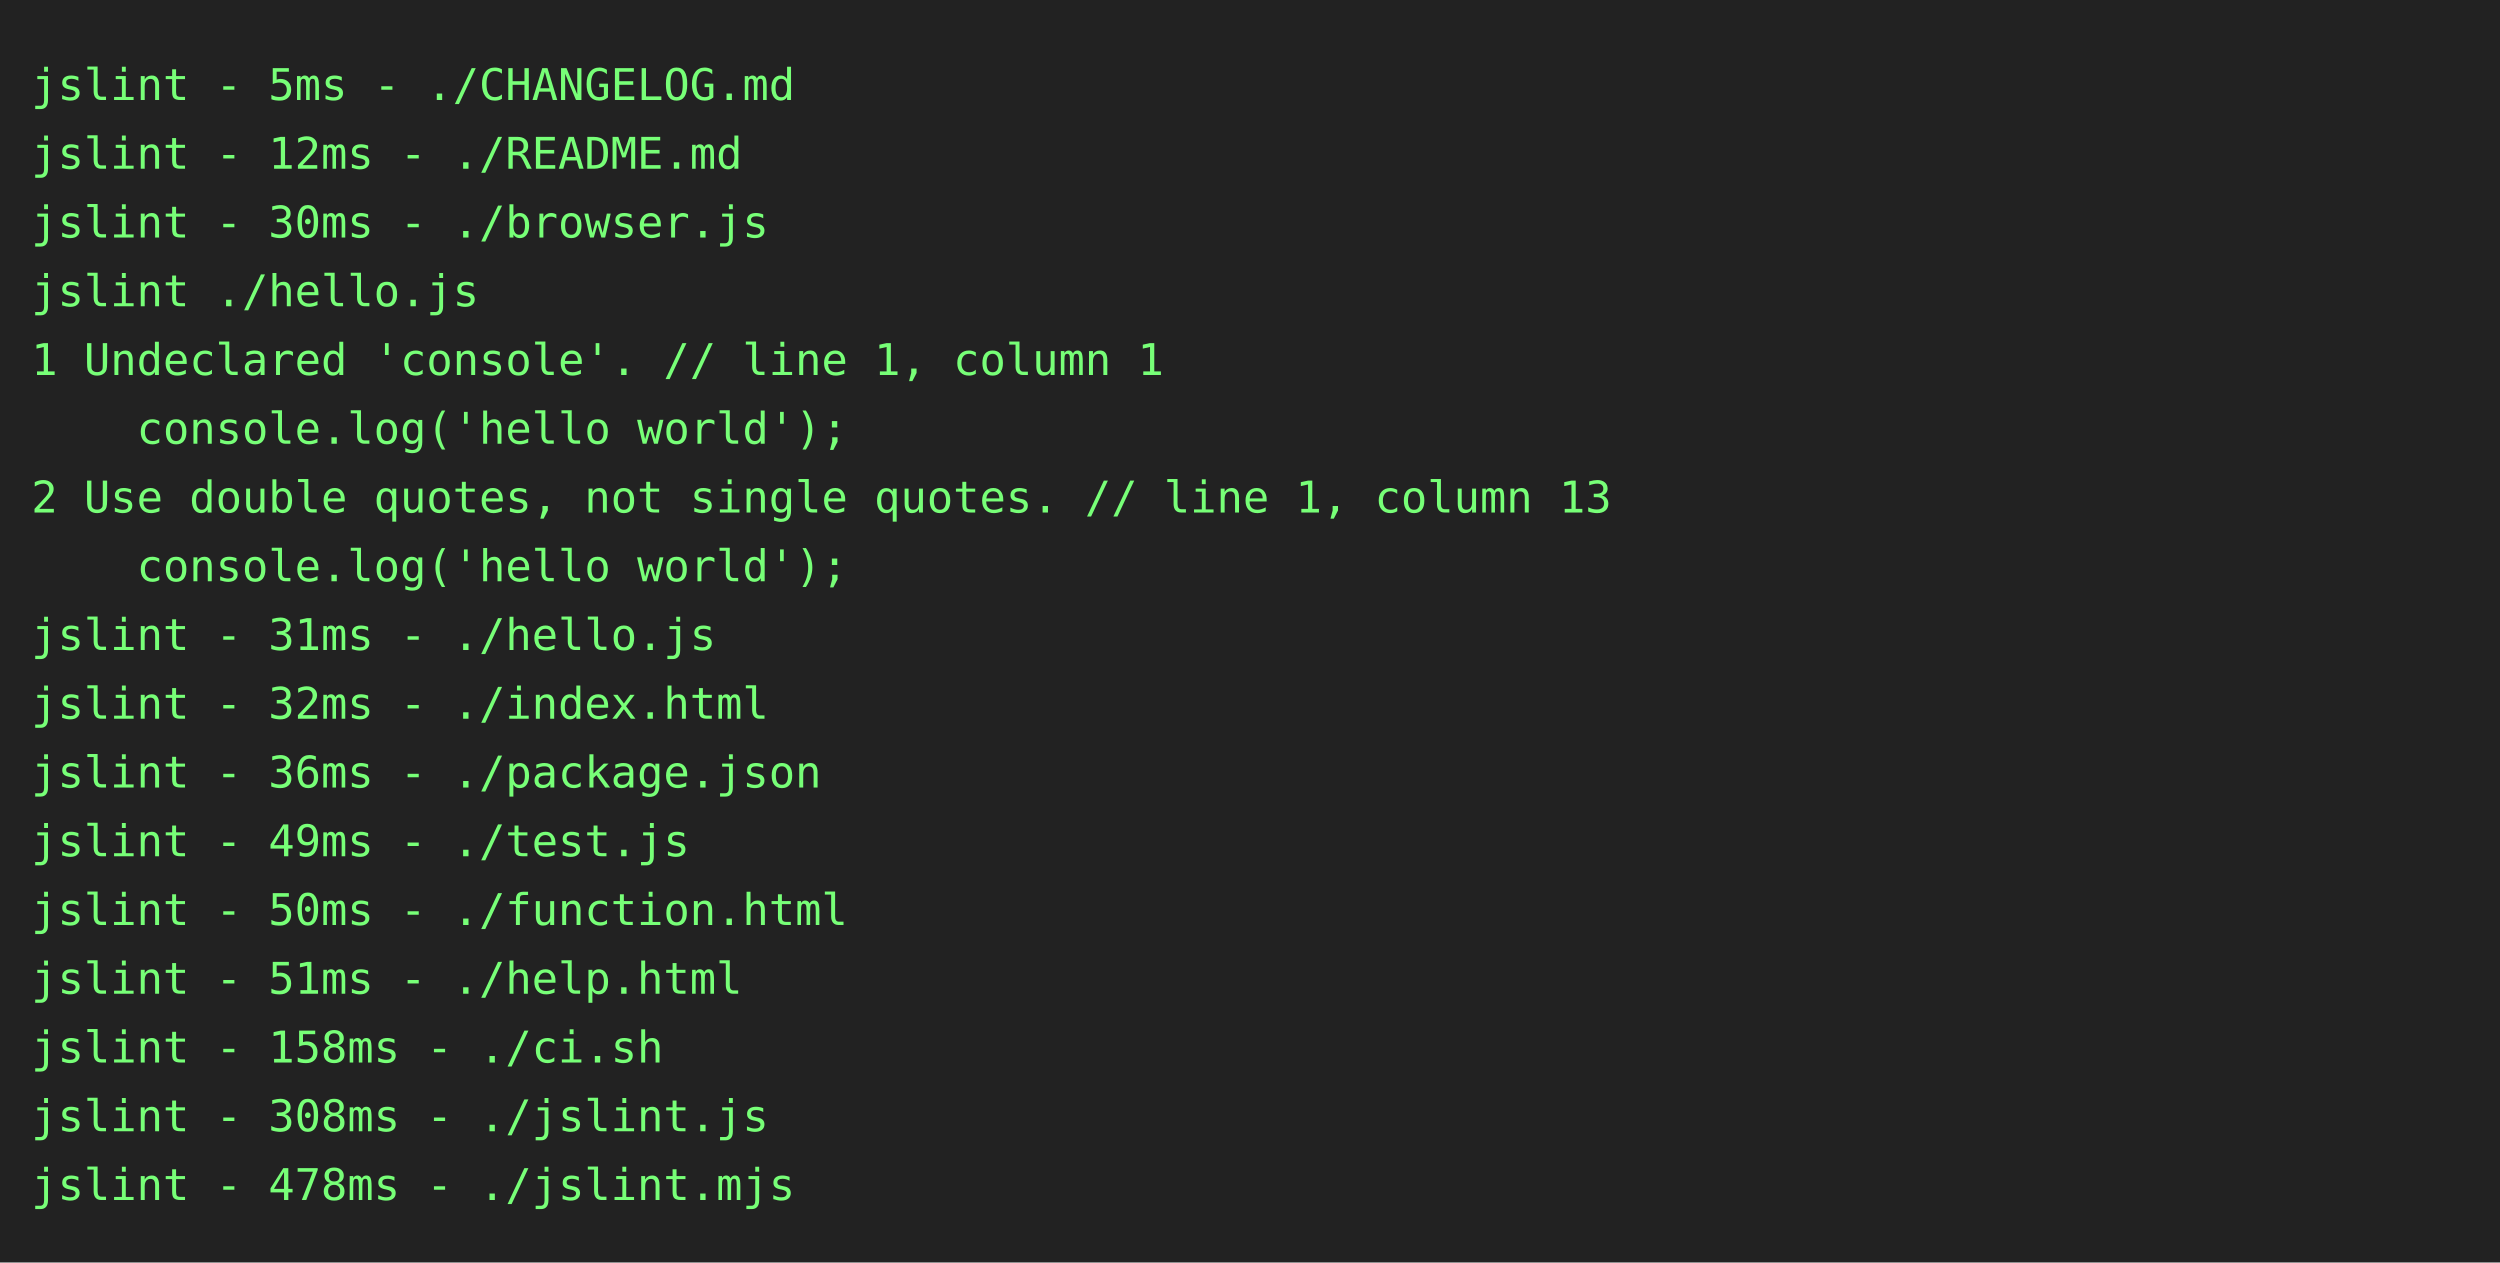
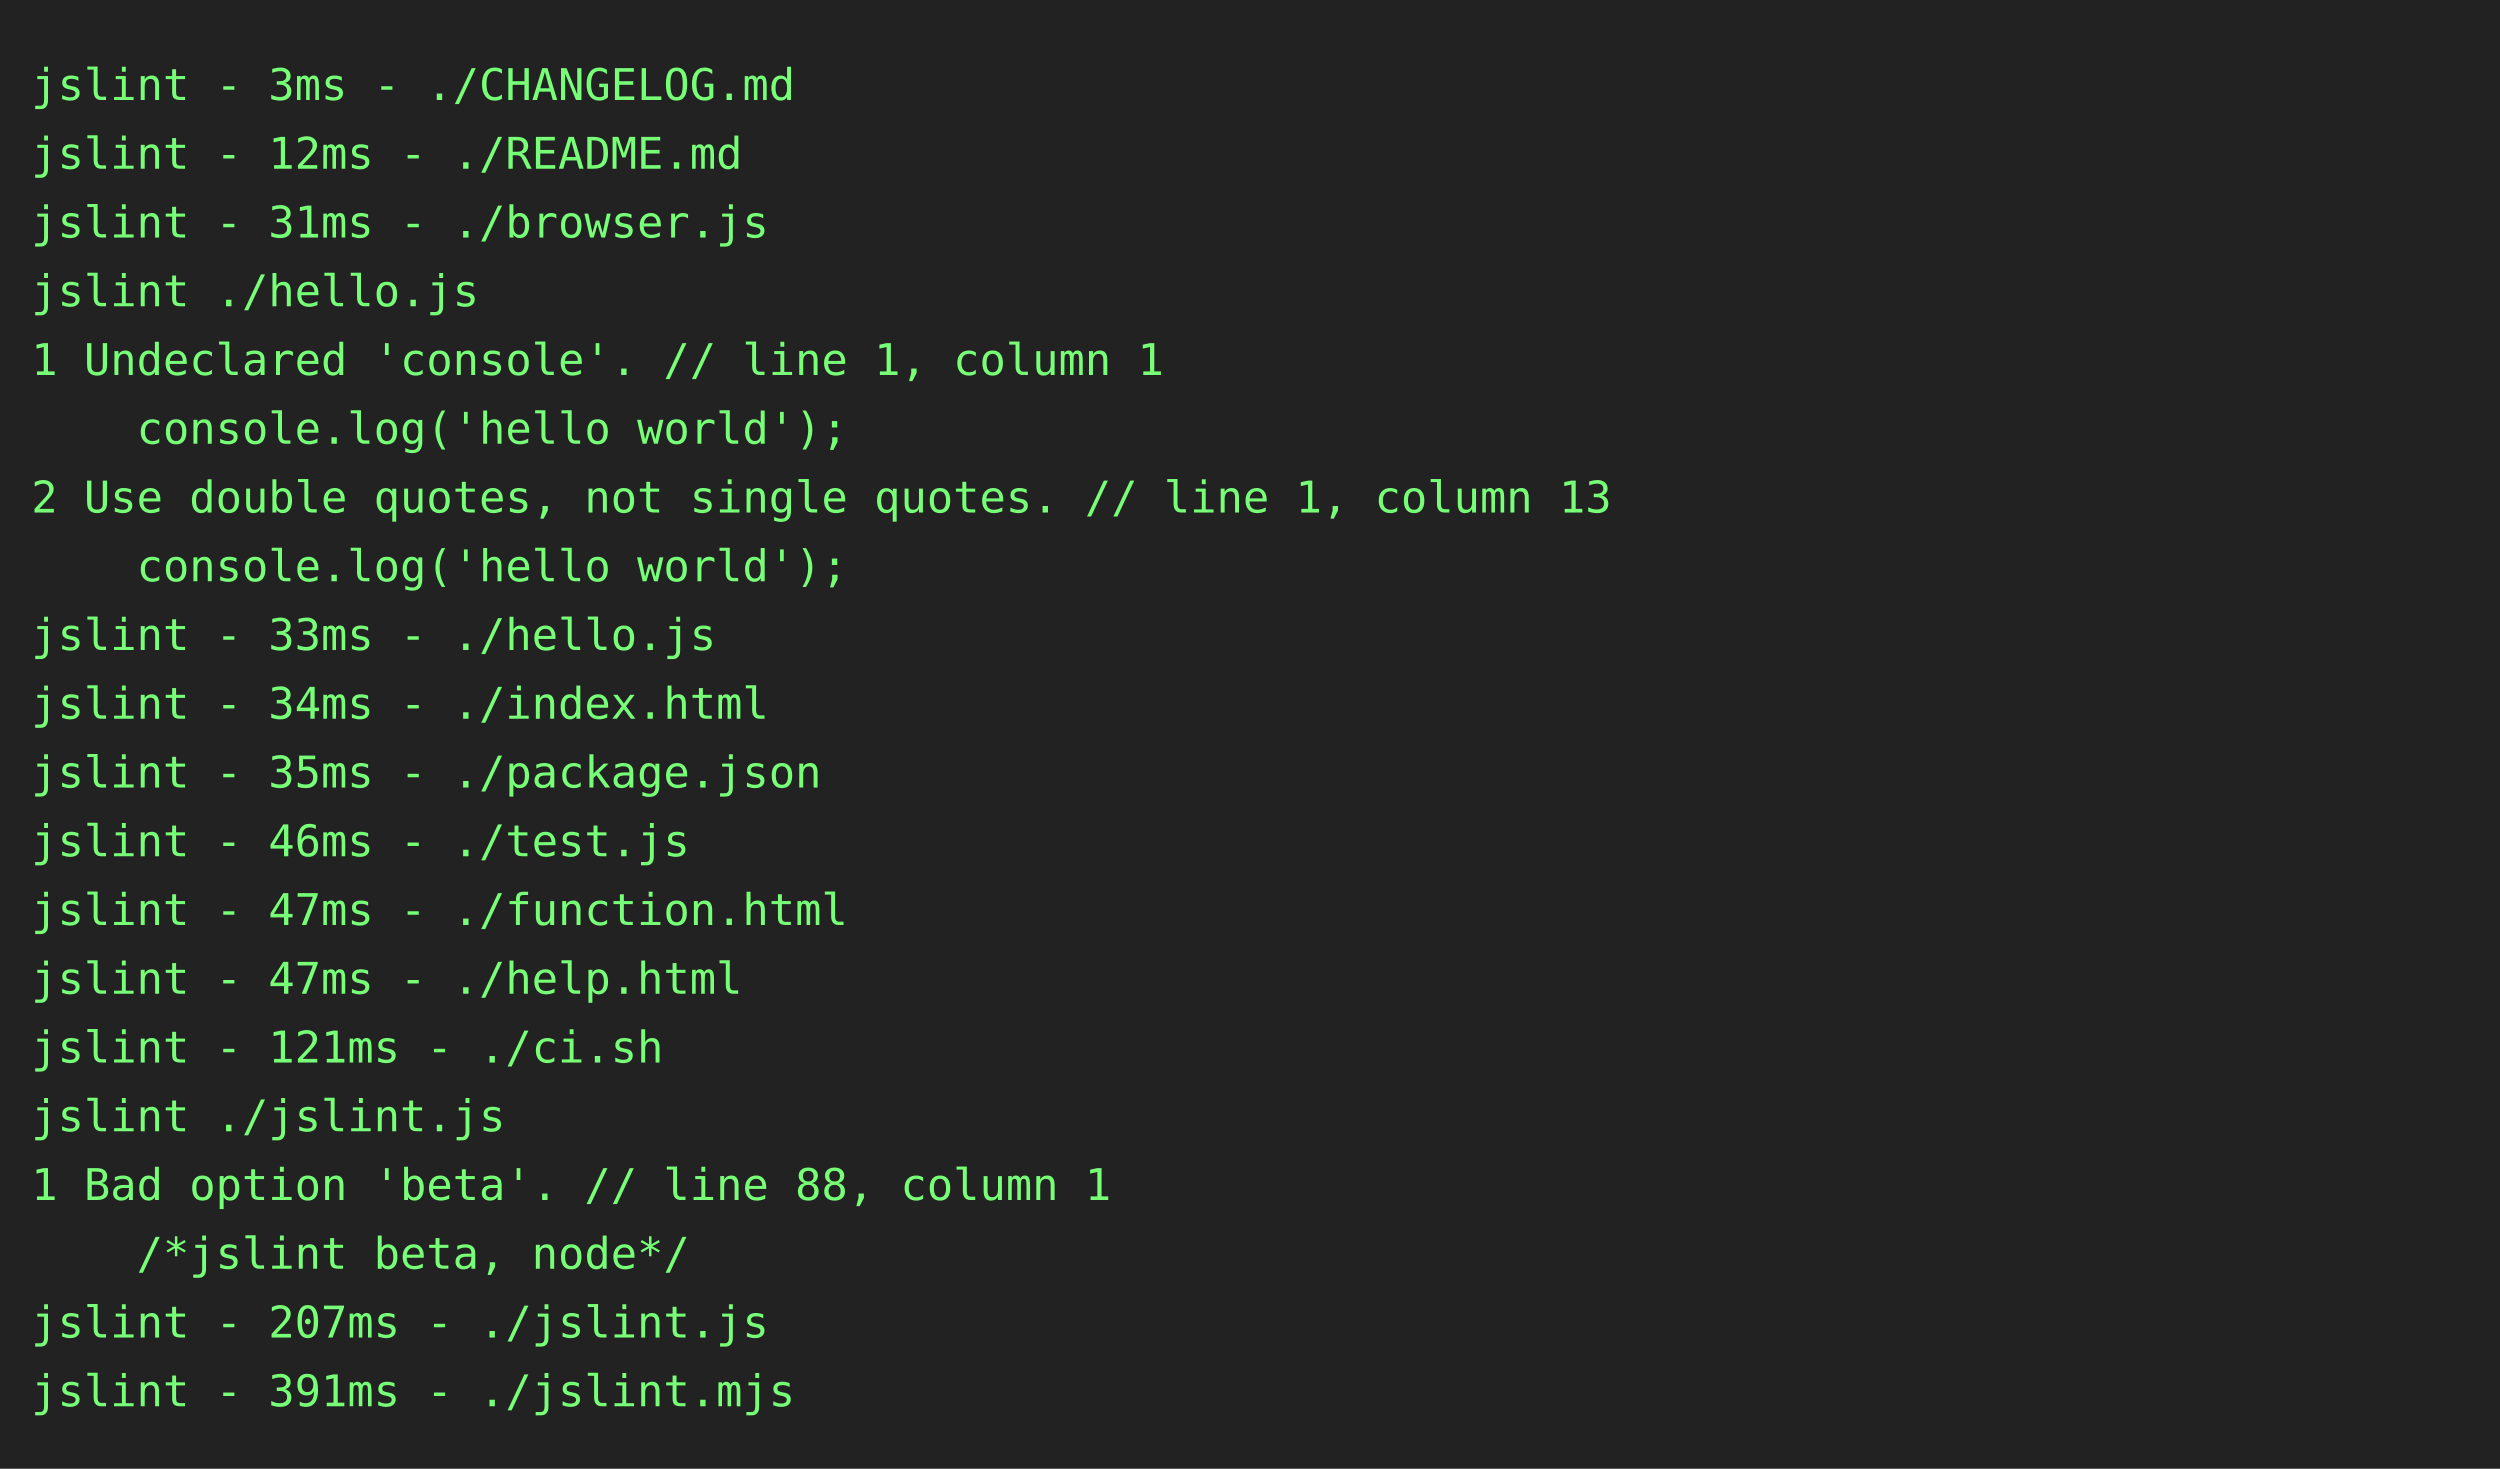
- <svg xmlns="http://www.w3.org/2000/svg" height="404" width="800">
-   <rect height="404" fill="#222" width="800" />
+ <svg xmlns="http://www.w3.org/2000/svg" height="470" width="800">
+   <rect height="470" fill="#222" width="800" />
  <text fill="#7f7" font-family="consolas, menlo, monospace" font-size="14" xml:space="preserve">
-     <tspan lengthAdjust="spacingAndGlyphs" textLength="768" x="10" y="32">jslint - 5ms - ./CHANGELOG.md                                                                    </tspan>
+     <tspan lengthAdjust="spacingAndGlyphs" textLength="768" x="10" y="32">jslint - 3ms - ./CHANGELOG.md                                                                    </tspan>
    <tspan lengthAdjust="spacingAndGlyphs" textLength="768" x="10" y="54">jslint - 12ms - ./README.md                                                                      </tspan>
-     <tspan lengthAdjust="spacingAndGlyphs" textLength="768" x="10" y="76">jslint - 30ms - ./browser.js                                                                     </tspan>
+     <tspan lengthAdjust="spacingAndGlyphs" textLength="768" x="10" y="76">jslint - 31ms - ./browser.js                                                                     </tspan>
    <tspan lengthAdjust="spacingAndGlyphs" textLength="768" x="10" y="98">jslint ./hello.js                                                                                </tspan>
    <tspan lengthAdjust="spacingAndGlyphs" textLength="768" x="10" y="120">1 Undeclared 'console'. // line 1, column 1                                                      </tspan>
    <tspan lengthAdjust="spacingAndGlyphs" textLength="768" x="10" y="142">    console.log('hello world');                                                                  </tspan>
    <tspan lengthAdjust="spacingAndGlyphs" textLength="768" x="10" y="164">2 Use double quotes, not single quotes. // line 1, column 13                                     </tspan>
    <tspan lengthAdjust="spacingAndGlyphs" textLength="768" x="10" y="186">    console.log('hello world');                                                                  </tspan>
-     <tspan lengthAdjust="spacingAndGlyphs" textLength="768" x="10" y="208">jslint - 31ms - ./hello.js                                                                       </tspan>
-     <tspan lengthAdjust="spacingAndGlyphs" textLength="768" x="10" y="230">jslint - 32ms - ./index.html                                                                     </tspan>
-     <tspan lengthAdjust="spacingAndGlyphs" textLength="768" x="10" y="252">jslint - 36ms - ./package.json                                                                   </tspan>
-     <tspan lengthAdjust="spacingAndGlyphs" textLength="768" x="10" y="274">jslint - 49ms - ./test.js                                                                        </tspan>
-     <tspan lengthAdjust="spacingAndGlyphs" textLength="768" x="10" y="296">jslint - 50ms - ./function.html                                                                  </tspan>
-     <tspan lengthAdjust="spacingAndGlyphs" textLength="768" x="10" y="318">jslint - 51ms - ./help.html                                                                      </tspan>
-     <tspan lengthAdjust="spacingAndGlyphs" textLength="768" x="10" y="340">jslint - 158ms - ./ci.sh                                                                         </tspan>
-     <tspan lengthAdjust="spacingAndGlyphs" textLength="768" x="10" y="362">jslint - 308ms - ./jslint.js                                                                     </tspan>
-     <tspan lengthAdjust="spacingAndGlyphs" textLength="768" x="10" y="384">jslint - 478ms - ./jslint.mjs                                                                    </tspan>
+     <tspan lengthAdjust="spacingAndGlyphs" textLength="768" x="10" y="208">jslint - 33ms - ./hello.js                                                                       </tspan>
+     <tspan lengthAdjust="spacingAndGlyphs" textLength="768" x="10" y="230">jslint - 34ms - ./index.html                                                                     </tspan>
+     <tspan lengthAdjust="spacingAndGlyphs" textLength="768" x="10" y="252">jslint - 35ms - ./package.json                                                                   </tspan>
+     <tspan lengthAdjust="spacingAndGlyphs" textLength="768" x="10" y="274">jslint - 46ms - ./test.js                                                                        </tspan>
+     <tspan lengthAdjust="spacingAndGlyphs" textLength="768" x="10" y="296">jslint - 47ms - ./function.html                                                                  </tspan>
+     <tspan lengthAdjust="spacingAndGlyphs" textLength="768" x="10" y="318">jslint - 47ms - ./help.html                                                                      </tspan>
+     <tspan lengthAdjust="spacingAndGlyphs" textLength="768" x="10" y="340">jslint - 121ms - ./ci.sh                                                                         </tspan>
+     <tspan lengthAdjust="spacingAndGlyphs" textLength="768" x="10" y="362">jslint ./jslint.js                                                                               </tspan>
+     <tspan lengthAdjust="spacingAndGlyphs" textLength="768" x="10" y="384">1 Bad option 'beta'. // line 88, column 1                                                        </tspan>
+     <tspan lengthAdjust="spacingAndGlyphs" textLength="768" x="10" y="406">    /*jslint beta, node*/                                                                        </tspan>
+     <tspan lengthAdjust="spacingAndGlyphs" textLength="768" x="10" y="428">jslint - 207ms - ./jslint.js                                                                     </tspan>
+     <tspan lengthAdjust="spacingAndGlyphs" textLength="768" x="10" y="450">jslint - 391ms - ./jslint.mjs                                                                    </tspan>
  </text>
</svg>
